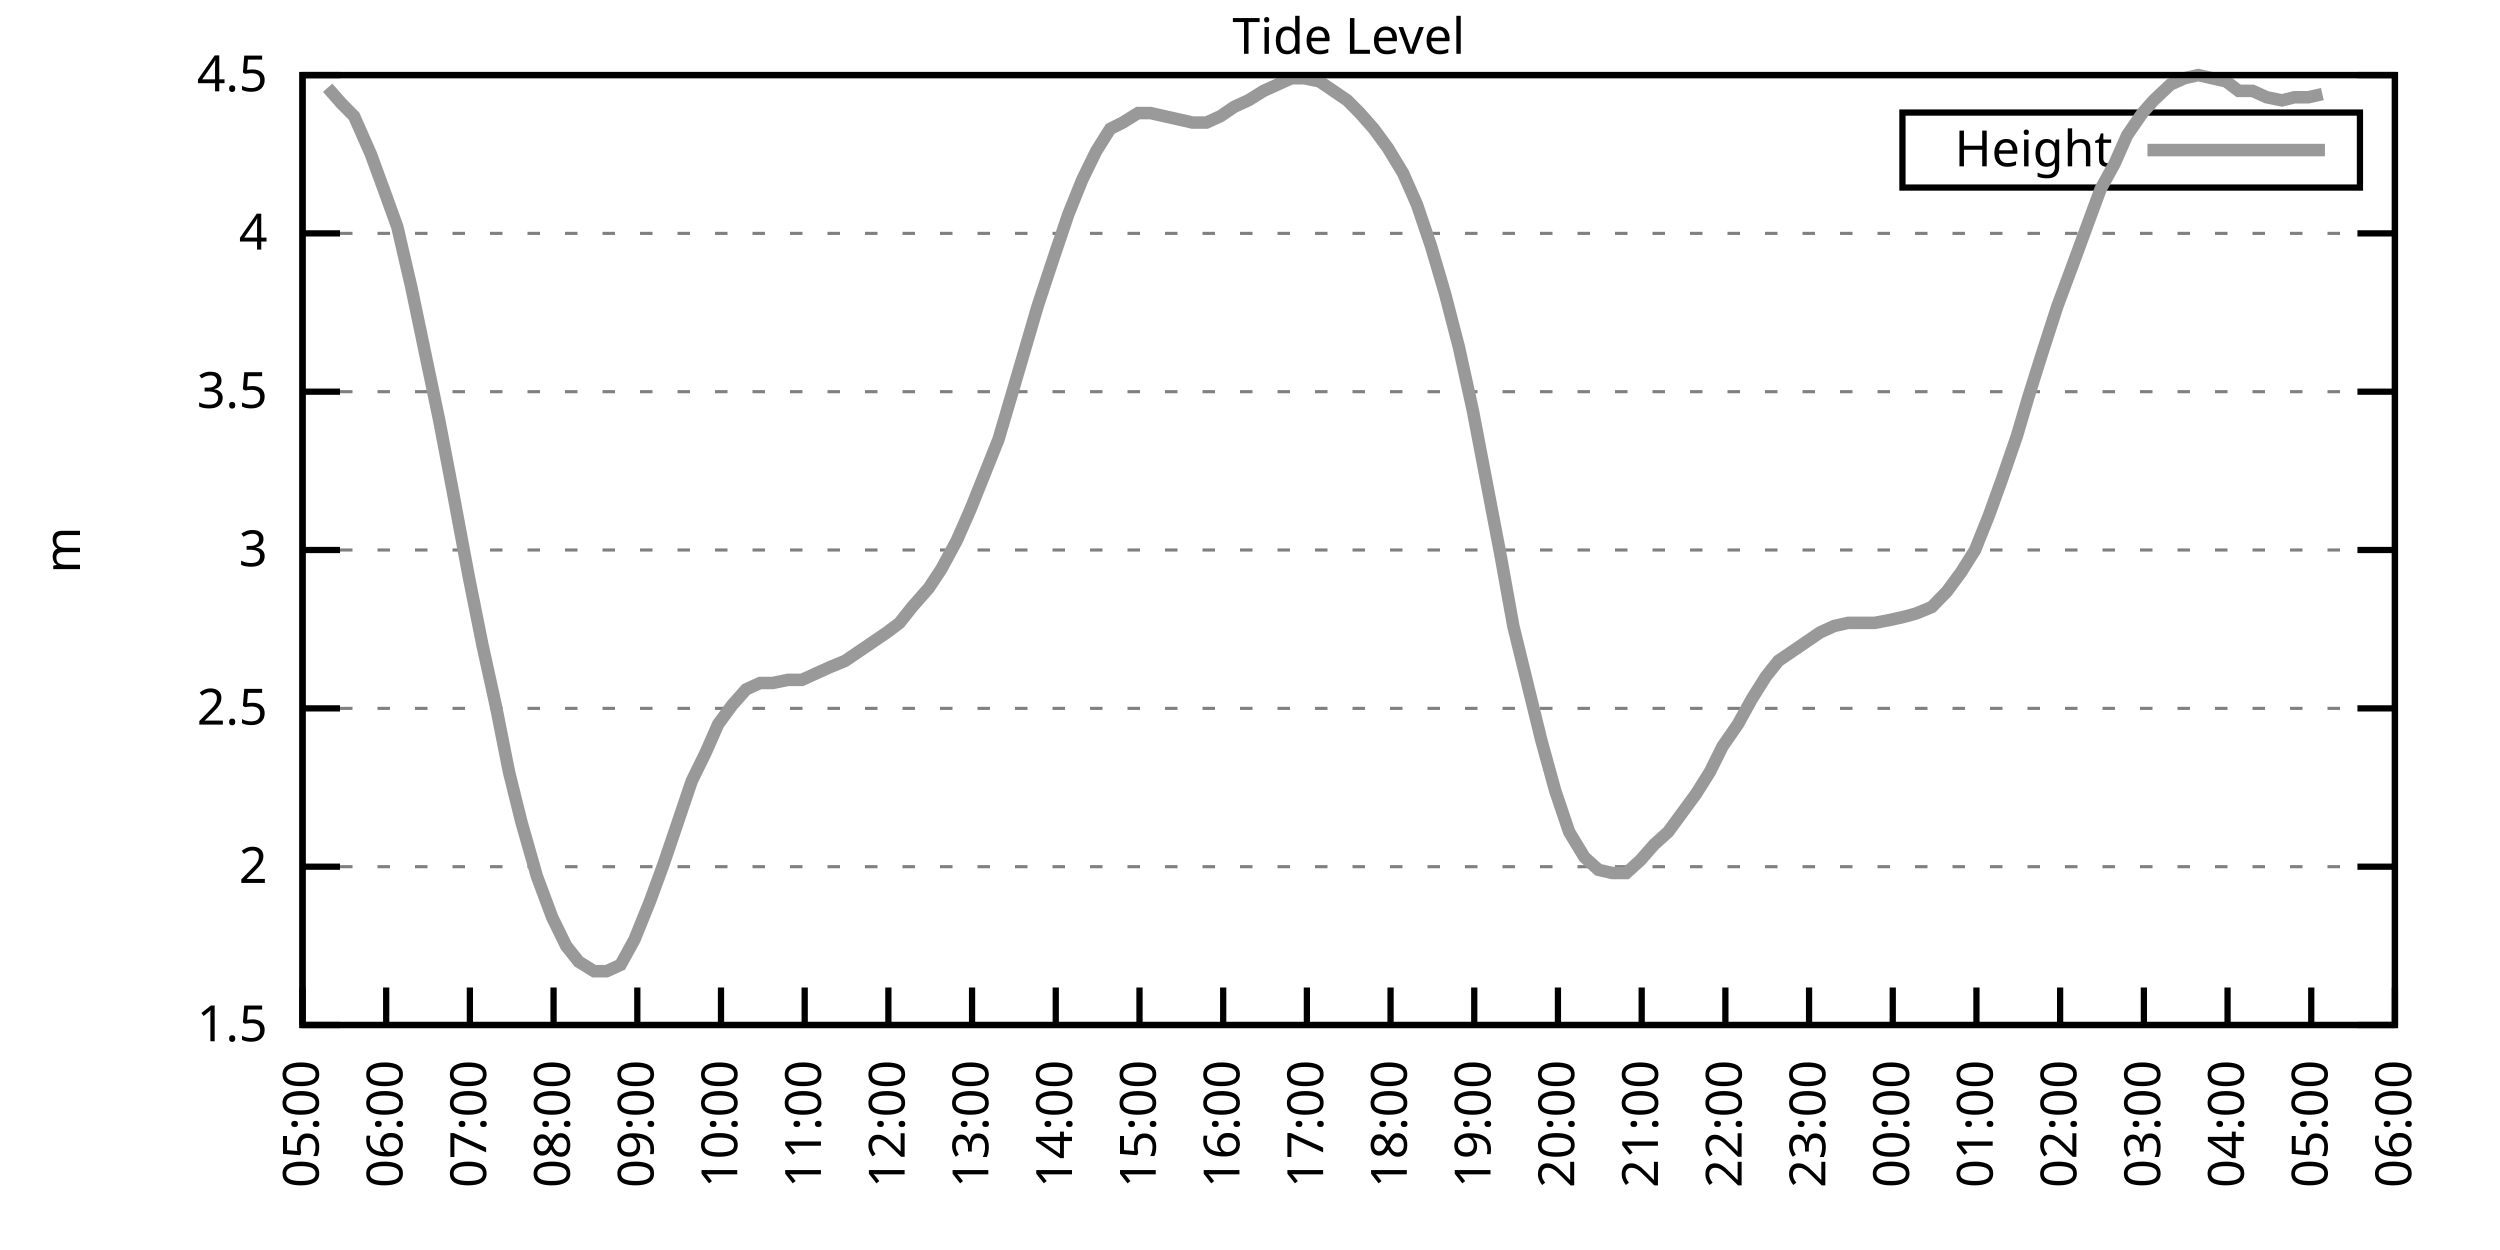
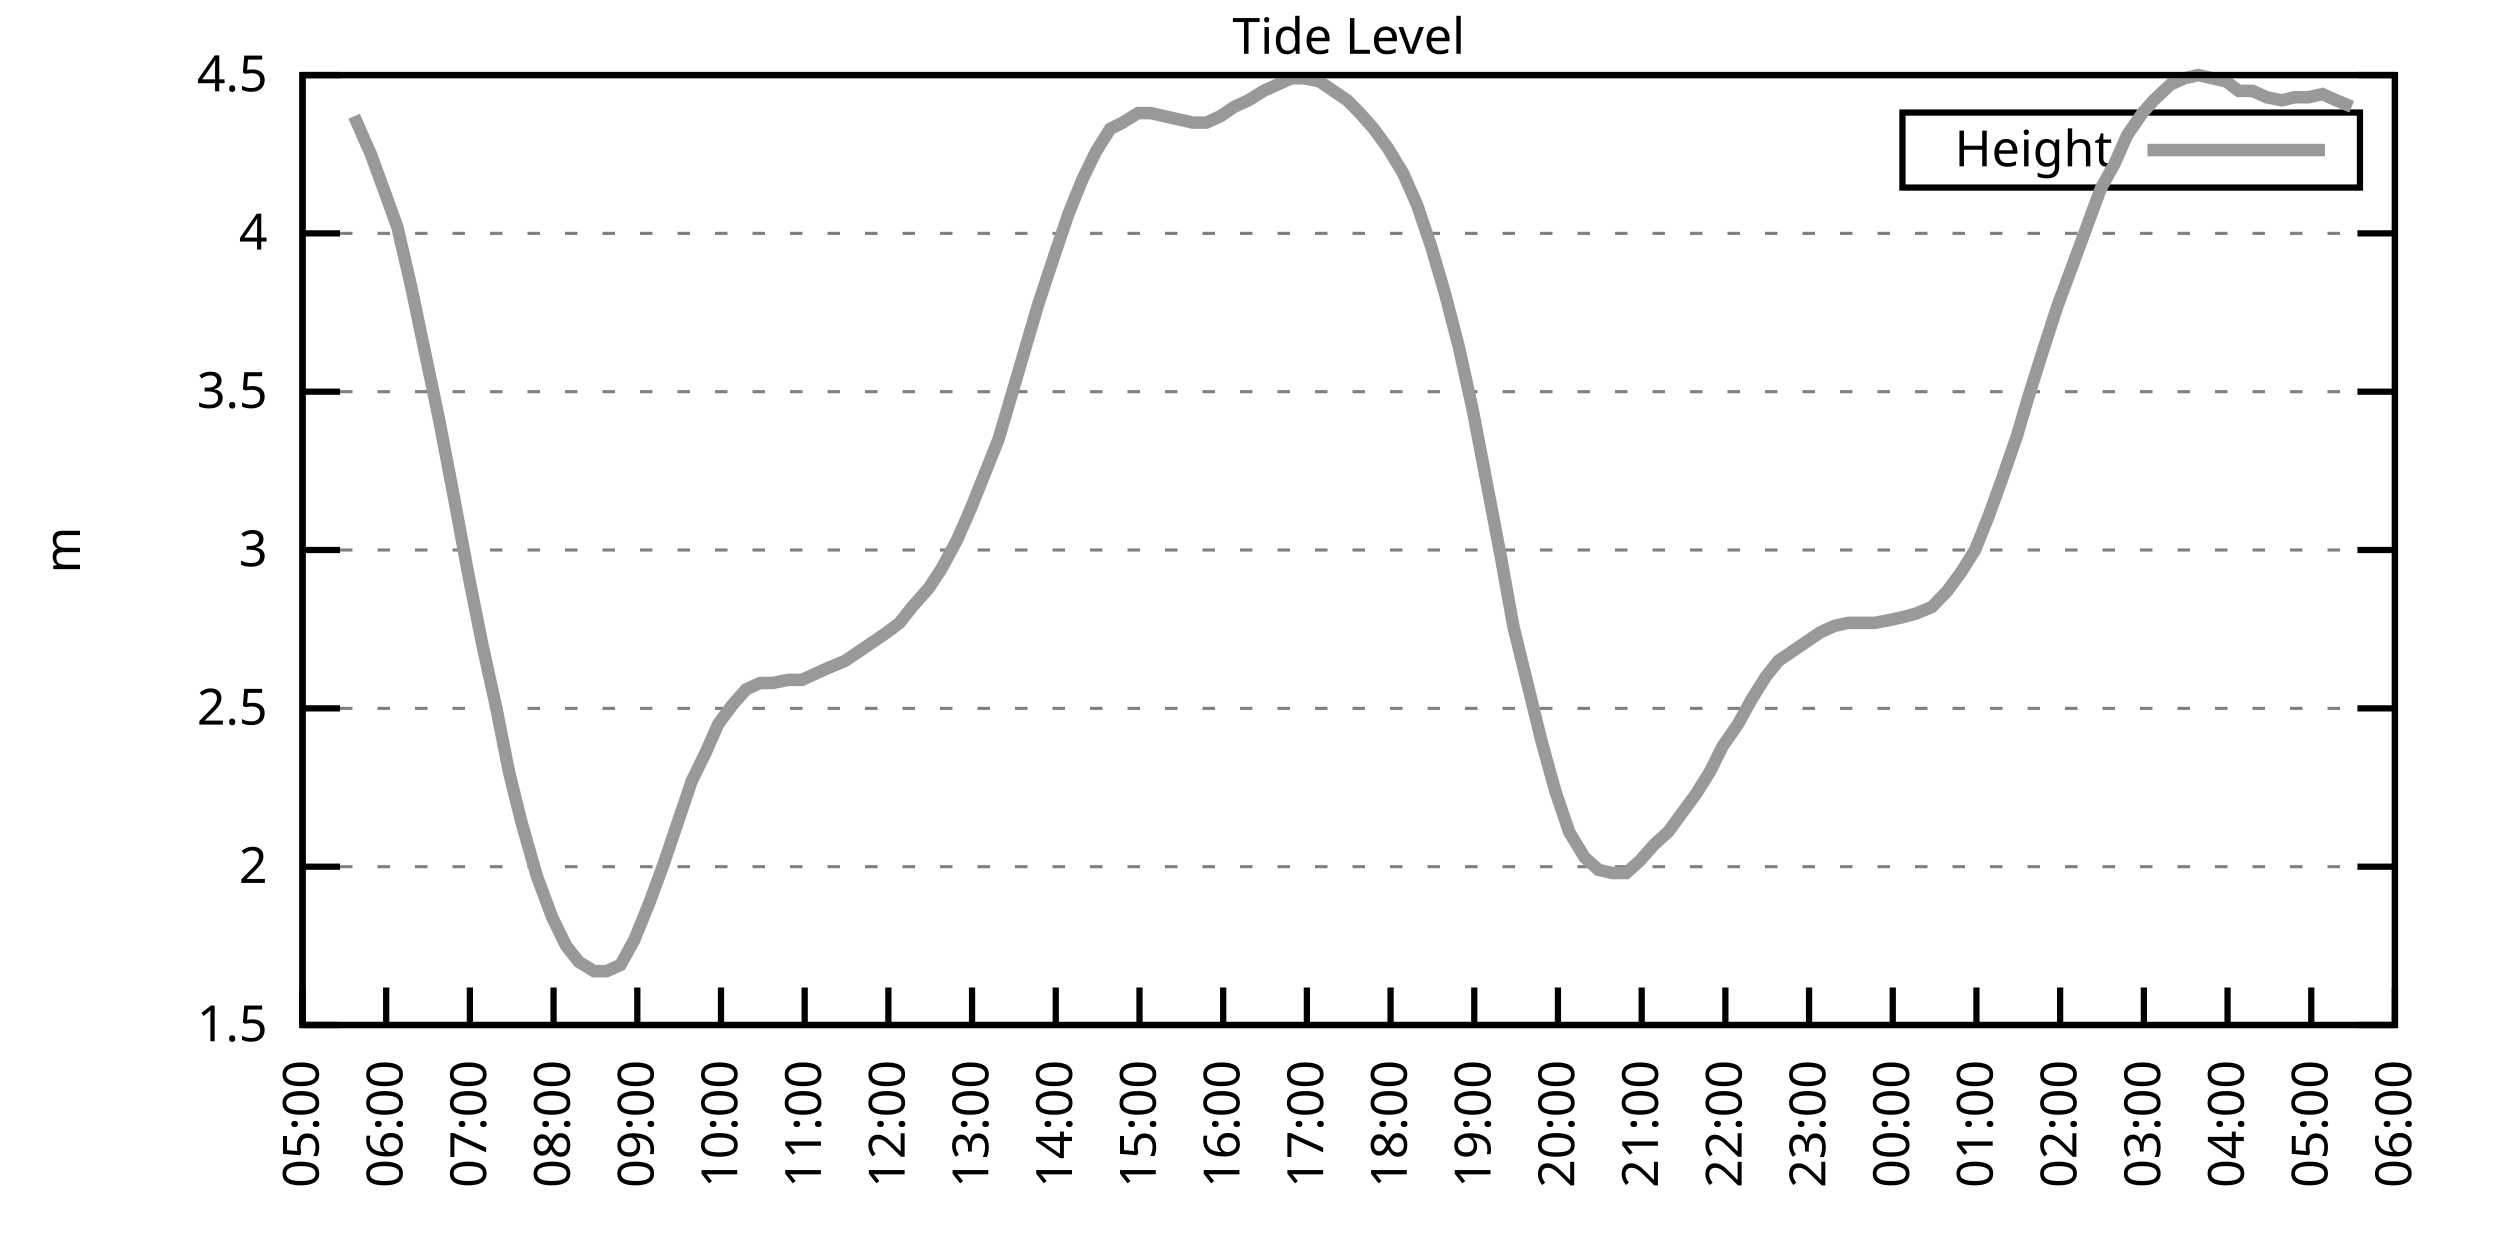
<svg xmlns="http://www.w3.org/2000/svg" xmlns:xlink="http://www.w3.org/1999/xlink" width="400" height="200" viewBox="0 0 400 200">
  <g id="gnuplot_canvas">
    <rect x="0" y="0" width="400" height="200" fill="none" />
    <defs>
      <circle id="gpDot" r="0.5" stroke-width="0.5" stroke="currentColor" />
      <path id="gpPt0" stroke-width="0.333" stroke="currentColor" d="M-1,0 h2 M0,-1 v2" />
      <path id="gpPt1" stroke-width="0.333" stroke="currentColor" d="M-1,-1 L1,1 M1,-1 L-1,1" />
      <path id="gpPt2" stroke-width="0.333" stroke="currentColor" d="M-1,0 L1,0 M0,-1 L0,1 M-1,-1 L1,1 M-1,1 L1,-1" />
      <rect id="gpPt3" stroke-width="0.333" stroke="currentColor" x="-1" y="-1" width="2" height="2" />
      <rect id="gpPt4" stroke-width="0.333" stroke="currentColor" fill="currentColor" x="-1" y="-1" width="2" height="2" />
      <circle id="gpPt5" stroke-width="0.333" stroke="currentColor" cx="0" cy="0" r="1" />
      <use xlink:href="#gpPt5" id="gpPt6" fill="currentColor" stroke="none" />
      <path id="gpPt7" stroke-width="0.333" stroke="currentColor" d="M0,-1.33 L-1.33,0.67 L1.33,0.67 z" />
      <use xlink:href="#gpPt7" id="gpPt8" fill="currentColor" stroke="none" />
      <use xlink:href="#gpPt7" id="gpPt9" stroke="currentColor" transform="rotate(180)" />
      <use xlink:href="#gpPt9" id="gpPt10" fill="currentColor" stroke="none" />
      <use xlink:href="#gpPt3" id="gpPt11" stroke="currentColor" transform="rotate(45)" />
      <use xlink:href="#gpPt11" id="gpPt12" fill="currentColor" stroke="none" />
      <path id="gpPt13" stroke-width="0.333" stroke="currentColor" d="M0,1.330 L1.265,0.411 L0.782,-1.067 L-0.782,-1.076 L-1.265,0.411 z" />
      <use xlink:href="#gpPt13" id="gpPt14" fill="currentColor" stroke="none" />
      <filter id="textbox" filterUnits="objectBoundingBox" x="0" y="0" height="1" width="1">
        <feFlood flood-color="white" flood-opacity="1" result="bgnd" />
        <feComposite in="SourceGraphic" in2="bgnd" operator="atop" />
      </filter>
      <filter id="greybox" filterUnits="objectBoundingBox" x="0" y="0" height="1" width="1">
        <feFlood flood-color="lightgrey" flood-opacity="1" result="grey" />
        <feComposite in="SourceGraphic" in2="grey" operator="atop" />
      </filter>
    </defs>
    <g fill="none" color="white" stroke="currentColor" stroke-width="1.00" stroke-linecap="butt" stroke-linejoin="miter">
</g>
    <g fill="none" color="black" stroke="currentColor" stroke-width="1.00" stroke-linecap="butt" stroke-linejoin="miter">
      <g stroke="none" shape-rendering="crispEdges">
        <polygon fill="rgb(255, 255, 255)" points="48.40,164.00 383.18,164.00 383.18,12.02 48.40,12.02 " />
      </g>
    </g>
    <g fill="none" color="black" stroke="currentColor" stroke-width="1.00" stroke-linecap="butt" stroke-linejoin="miter">
</g>
    <g fill="none" color="black" stroke="black" stroke-width="0.50" stroke-linecap="butt" stroke-linejoin="miter">
</g>
    <g fill="none" color="gray" stroke="currentColor" stroke-width="0.50" stroke-linecap="butt" stroke-linejoin="miter">
      <path stroke="gray" stroke-dasharray="2,4" class="gridline" d="M48.40,164.00 L383.19,164.00  " />
    </g>
    <g fill="none" color="gray" stroke="gray" stroke-width="1.00" stroke-linecap="butt" stroke-linejoin="miter">
</g>
    <g fill="none" color="black" stroke="currentColor" stroke-width="1.00" stroke-linecap="butt" stroke-linejoin="miter">
      <path stroke="black" d="M48.40,164.00 L54.40,164.00 M383.19,164.00 L377.19,164.00  " />
      <g transform="translate(42.80,166.60)" stroke="none" fill="black" font-family="Sans" font-size="8.00" text-anchor="end">
        <text>
          <tspan font-family="Sans"> 1.5</tspan>
        </text>
      </g>
    </g>
    <g fill="none" color="black" stroke="currentColor" stroke-width="1.00" stroke-linecap="butt" stroke-linejoin="miter">
</g>
    <g fill="none" color="black" stroke="black" stroke-width="0.50" stroke-linecap="butt" stroke-linejoin="miter">
</g>
    <g fill="none" color="gray" stroke="currentColor" stroke-width="0.50" stroke-linecap="butt" stroke-linejoin="miter">
      <path stroke="gray" stroke-dasharray="2,4" class="gridline" d="M48.40,138.67 L383.19,138.67  " />
    </g>
    <g fill="none" color="gray" stroke="gray" stroke-width="1.00" stroke-linecap="butt" stroke-linejoin="miter">
</g>
    <g fill="none" color="black" stroke="currentColor" stroke-width="1.00" stroke-linecap="butt" stroke-linejoin="miter">
      <path stroke="black" d="M48.40,138.67 L54.40,138.67 M383.19,138.67 L377.19,138.67  " />
      <g transform="translate(42.80,141.27)" stroke="none" fill="black" font-family="Sans" font-size="8.00" text-anchor="end">
        <text>
          <tspan font-family="Sans"> 2</tspan>
        </text>
      </g>
    </g>
    <g fill="none" color="black" stroke="currentColor" stroke-width="1.00" stroke-linecap="butt" stroke-linejoin="miter">
</g>
    <g fill="none" color="black" stroke="black" stroke-width="0.50" stroke-linecap="butt" stroke-linejoin="miter">
</g>
    <g fill="none" color="gray" stroke="currentColor" stroke-width="0.50" stroke-linecap="butt" stroke-linejoin="miter">
      <path stroke="gray" stroke-dasharray="2,4" class="gridline" d="M48.40,113.34 L383.19,113.34  " />
    </g>
    <g fill="none" color="gray" stroke="gray" stroke-width="1.00" stroke-linecap="butt" stroke-linejoin="miter">
</g>
    <g fill="none" color="black" stroke="currentColor" stroke-width="1.00" stroke-linecap="butt" stroke-linejoin="miter">
      <path stroke="black" d="M48.40,113.34 L54.40,113.34 M383.19,113.34 L377.19,113.34  " />
      <g transform="translate(42.80,115.94)" stroke="none" fill="black" font-family="Sans" font-size="8.00" text-anchor="end">
        <text>
          <tspan font-family="Sans"> 2.5</tspan>
        </text>
      </g>
    </g>
    <g fill="none" color="black" stroke="currentColor" stroke-width="1.00" stroke-linecap="butt" stroke-linejoin="miter">
</g>
    <g fill="none" color="black" stroke="black" stroke-width="0.50" stroke-linecap="butt" stroke-linejoin="miter">
</g>
    <g fill="none" color="gray" stroke="currentColor" stroke-width="0.50" stroke-linecap="butt" stroke-linejoin="miter">
      <path stroke="gray" stroke-dasharray="2,4" class="gridline" d="M48.40,88.00 L383.19,88.00  " />
    </g>
    <g fill="none" color="gray" stroke="gray" stroke-width="1.00" stroke-linecap="butt" stroke-linejoin="miter">
</g>
    <g fill="none" color="black" stroke="currentColor" stroke-width="1.00" stroke-linecap="butt" stroke-linejoin="miter">
      <path stroke="black" d="M48.40,88.00 L54.40,88.00 M383.19,88.00 L377.19,88.00  " />
      <g transform="translate(42.80,90.60)" stroke="none" fill="black" font-family="Sans" font-size="8.00" text-anchor="end">
        <text>
          <tspan font-family="Sans"> 3</tspan>
        </text>
      </g>
    </g>
    <g fill="none" color="black" stroke="currentColor" stroke-width="1.00" stroke-linecap="butt" stroke-linejoin="miter">
</g>
    <g fill="none" color="black" stroke="black" stroke-width="0.50" stroke-linecap="butt" stroke-linejoin="miter">
</g>
    <g fill="none" color="gray" stroke="currentColor" stroke-width="0.50" stroke-linecap="butt" stroke-linejoin="miter">
      <path stroke="gray" stroke-dasharray="2,4" class="gridline" d="M48.40,62.67 L383.19,62.67  " />
    </g>
    <g fill="none" color="gray" stroke="gray" stroke-width="1.00" stroke-linecap="butt" stroke-linejoin="miter">
</g>
    <g fill="none" color="black" stroke="currentColor" stroke-width="1.00" stroke-linecap="butt" stroke-linejoin="miter">
      <path stroke="black" d="M48.40,62.67 L54.40,62.67 M383.19,62.67 L377.19,62.67  " />
      <g transform="translate(42.80,65.27)" stroke="none" fill="black" font-family="Sans" font-size="8.00" text-anchor="end">
        <text>
          <tspan font-family="Sans"> 3.5</tspan>
        </text>
      </g>
    </g>
    <g fill="none" color="black" stroke="currentColor" stroke-width="1.00" stroke-linecap="butt" stroke-linejoin="miter">
</g>
    <g fill="none" color="black" stroke="black" stroke-width="0.50" stroke-linecap="butt" stroke-linejoin="miter">
</g>
    <g fill="none" color="gray" stroke="currentColor" stroke-width="0.50" stroke-linecap="butt" stroke-linejoin="miter">
      <path stroke="gray" stroke-dasharray="2,4" class="gridline" d="M48.40,37.34 L383.19,37.34  " />
    </g>
    <g fill="none" color="gray" stroke="gray" stroke-width="1.00" stroke-linecap="butt" stroke-linejoin="miter">
</g>
    <g fill="none" color="black" stroke="currentColor" stroke-width="1.00" stroke-linecap="butt" stroke-linejoin="miter">
      <path stroke="black" d="M48.40,37.34 L54.40,37.34 M383.19,37.34 L377.19,37.34  " />
      <g transform="translate(42.80,39.94)" stroke="none" fill="black" font-family="Sans" font-size="8.00" text-anchor="end">
        <text>
          <tspan font-family="Sans"> 4</tspan>
        </text>
      </g>
    </g>
    <g fill="none" color="black" stroke="currentColor" stroke-width="1.00" stroke-linecap="butt" stroke-linejoin="miter">
</g>
    <g fill="none" color="black" stroke="black" stroke-width="0.50" stroke-linecap="butt" stroke-linejoin="miter">
</g>
    <g fill="none" color="gray" stroke="currentColor" stroke-width="0.50" stroke-linecap="butt" stroke-linejoin="miter">
      <path stroke="gray" stroke-dasharray="2,4" class="gridline" d="M48.40,12.01 L383.19,12.01  " />
    </g>
    <g fill="none" color="gray" stroke="gray" stroke-width="1.00" stroke-linecap="butt" stroke-linejoin="miter">
</g>
    <g fill="none" color="black" stroke="currentColor" stroke-width="1.00" stroke-linecap="butt" stroke-linejoin="miter">
      <path stroke="black" d="M48.40,12.01 L54.40,12.01 M383.19,12.01 L377.19,12.01  " />
      <g transform="translate(42.80,14.61)" stroke="none" fill="black" font-family="Sans" font-size="8.00" text-anchor="end">
        <text>
          <tspan font-family="Sans"> 4.5</tspan>
        </text>
      </g>
    </g>
    <g fill="none" color="black" stroke="currentColor" stroke-width="1.00" stroke-linecap="butt" stroke-linejoin="miter">
      <path stroke="black" d="M48.40,164.00 L48.40,158.00  " />
      <g transform="translate(51.00,169.60) rotate(270.00)" stroke="none" fill="black" font-family="Sans" font-size="8.00" text-anchor="end">
        <text>
          <tspan font-family="Sans">05:00</tspan>
        </text>
      </g>
    </g>
    <g fill="none" color="black" stroke="currentColor" stroke-width="1.00" stroke-linecap="butt" stroke-linejoin="miter">
      <path stroke="black" d="M61.79,164.00 L61.79,158.00  " />
      <g transform="translate(64.39,169.60) rotate(270.00)" stroke="none" fill="black" font-family="Sans" font-size="8.00" text-anchor="end">
        <text>
          <tspan font-family="Sans">06:00</tspan>
        </text>
      </g>
    </g>
    <g fill="none" color="black" stroke="currentColor" stroke-width="1.00" stroke-linecap="butt" stroke-linejoin="miter">
      <path stroke="black" d="M75.18,164.00 L75.18,158.00  " />
      <g transform="translate(77.78,169.60) rotate(270.00)" stroke="none" fill="black" font-family="Sans" font-size="8.00" text-anchor="end">
        <text>
          <tspan font-family="Sans">07:00</tspan>
        </text>
      </g>
    </g>
    <g fill="none" color="black" stroke="currentColor" stroke-width="1.00" stroke-linecap="butt" stroke-linejoin="miter">
      <path stroke="black" d="M88.57,164.00 L88.57,158.00  " />
      <g transform="translate(91.17,169.60) rotate(270.00)" stroke="none" fill="black" font-family="Sans" font-size="8.00" text-anchor="end">
        <text>
          <tspan font-family="Sans">08:00</tspan>
        </text>
      </g>
    </g>
    <g fill="none" color="black" stroke="currentColor" stroke-width="1.00" stroke-linecap="butt" stroke-linejoin="miter">
      <path stroke="black" d="M101.97,164.00 L101.97,158.00  " />
      <g transform="translate(104.57,169.60) rotate(270.00)" stroke="none" fill="black" font-family="Sans" font-size="8.00" text-anchor="end">
        <text>
          <tspan font-family="Sans">09:00</tspan>
        </text>
      </g>
    </g>
    <g fill="none" color="black" stroke="currentColor" stroke-width="1.00" stroke-linecap="butt" stroke-linejoin="miter">
      <path stroke="black" d="M115.36,164.00 L115.36,158.00  " />
      <g transform="translate(117.96,169.60) rotate(270.00)" stroke="none" fill="black" font-family="Sans" font-size="8.00" text-anchor="end">
        <text>
          <tspan font-family="Sans">10:00</tspan>
        </text>
      </g>
    </g>
    <g fill="none" color="black" stroke="currentColor" stroke-width="1.00" stroke-linecap="butt" stroke-linejoin="miter">
      <path stroke="black" d="M128.75,164.00 L128.75,158.00  " />
      <g transform="translate(131.35,169.60) rotate(270.00)" stroke="none" fill="black" font-family="Sans" font-size="8.00" text-anchor="end">
        <text>
          <tspan font-family="Sans">11:00</tspan>
        </text>
      </g>
    </g>
    <g fill="none" color="black" stroke="currentColor" stroke-width="1.00" stroke-linecap="butt" stroke-linejoin="miter">
      <path stroke="black" d="M142.14,164.00 L142.14,158.00  " />
      <g transform="translate(144.74,169.60) rotate(270.00)" stroke="none" fill="black" font-family="Sans" font-size="8.00" text-anchor="end">
        <text>
          <tspan font-family="Sans">12:00</tspan>
        </text>
      </g>
    </g>
    <g fill="none" color="black" stroke="currentColor" stroke-width="1.00" stroke-linecap="butt" stroke-linejoin="miter">
      <path stroke="black" d="M155.53,164.00 L155.53,158.00  " />
      <g transform="translate(158.13,169.60) rotate(270.00)" stroke="none" fill="black" font-family="Sans" font-size="8.00" text-anchor="end">
        <text>
          <tspan font-family="Sans">13:00</tspan>
        </text>
      </g>
    </g>
    <g fill="none" color="black" stroke="currentColor" stroke-width="1.00" stroke-linecap="butt" stroke-linejoin="miter">
      <path stroke="black" d="M168.92,164.00 L168.92,158.00  " />
      <g transform="translate(171.52,169.60) rotate(270.00)" stroke="none" fill="black" font-family="Sans" font-size="8.00" text-anchor="end">
        <text>
          <tspan font-family="Sans">14:00</tspan>
        </text>
      </g>
    </g>
    <g fill="none" color="black" stroke="currentColor" stroke-width="1.00" stroke-linecap="butt" stroke-linejoin="miter">
      <path stroke="black" d="M182.32,164.00 L182.32,158.00  " />
      <g transform="translate(184.92,169.60) rotate(270.00)" stroke="none" fill="black" font-family="Sans" font-size="8.00" text-anchor="end">
        <text>
          <tspan font-family="Sans">15:00</tspan>
        </text>
      </g>
    </g>
    <g fill="none" color="black" stroke="currentColor" stroke-width="1.00" stroke-linecap="butt" stroke-linejoin="miter">
      <path stroke="black" d="M195.71,164.00 L195.71,158.00  " />
      <g transform="translate(198.31,169.60) rotate(270.00)" stroke="none" fill="black" font-family="Sans" font-size="8.00" text-anchor="end">
        <text>
          <tspan font-family="Sans">16:00</tspan>
        </text>
      </g>
    </g>
    <g fill="none" color="black" stroke="currentColor" stroke-width="1.00" stroke-linecap="butt" stroke-linejoin="miter">
      <path stroke="black" d="M209.10,164.00 L209.10,158.00  " />
      <g transform="translate(211.70,169.60) rotate(270.00)" stroke="none" fill="black" font-family="Sans" font-size="8.00" text-anchor="end">
        <text>
          <tspan font-family="Sans">17:00</tspan>
        </text>
      </g>
    </g>
    <g fill="none" color="black" stroke="currentColor" stroke-width="1.00" stroke-linecap="butt" stroke-linejoin="miter">
      <path stroke="black" d="M222.49,164.00 L222.49,158.00  " />
      <g transform="translate(225.09,169.60) rotate(270.00)" stroke="none" fill="black" font-family="Sans" font-size="8.00" text-anchor="end">
        <text>
          <tspan font-family="Sans">18:00</tspan>
        </text>
      </g>
    </g>
    <g fill="none" color="black" stroke="currentColor" stroke-width="1.00" stroke-linecap="butt" stroke-linejoin="miter">
      <path stroke="black" d="M235.88,164.00 L235.88,158.00  " />
      <g transform="translate(238.48,169.60) rotate(270.00)" stroke="none" fill="black" font-family="Sans" font-size="8.00" text-anchor="end">
        <text>
          <tspan font-family="Sans">19:00</tspan>
        </text>
      </g>
    </g>
    <g fill="none" color="black" stroke="currentColor" stroke-width="1.00" stroke-linecap="butt" stroke-linejoin="miter">
      <path stroke="black" d="M249.27,164.00 L249.27,158.00  " />
      <g transform="translate(251.87,169.60) rotate(270.00)" stroke="none" fill="black" font-family="Sans" font-size="8.00" text-anchor="end">
        <text>
          <tspan font-family="Sans">20:00</tspan>
        </text>
      </g>
    </g>
    <g fill="none" color="black" stroke="currentColor" stroke-width="1.00" stroke-linecap="butt" stroke-linejoin="miter">
      <path stroke="black" d="M262.67,164.00 L262.67,158.00  " />
      <g transform="translate(265.27,169.60) rotate(270.00)" stroke="none" fill="black" font-family="Sans" font-size="8.00" text-anchor="end">
        <text>
          <tspan font-family="Sans">21:00</tspan>
        </text>
      </g>
    </g>
    <g fill="none" color="black" stroke="currentColor" stroke-width="1.00" stroke-linecap="butt" stroke-linejoin="miter">
      <path stroke="black" d="M276.06,164.00 L276.06,158.00  " />
      <g transform="translate(278.66,169.60) rotate(270.00)" stroke="none" fill="black" font-family="Sans" font-size="8.00" text-anchor="end">
        <text>
          <tspan font-family="Sans">22:00</tspan>
        </text>
      </g>
    </g>
    <g fill="none" color="black" stroke="currentColor" stroke-width="1.00" stroke-linecap="butt" stroke-linejoin="miter">
      <path stroke="black" d="M289.45,164.00 L289.45,158.00  " />
      <g transform="translate(292.05,169.60) rotate(270.00)" stroke="none" fill="black" font-family="Sans" font-size="8.00" text-anchor="end">
        <text>
          <tspan font-family="Sans">23:00</tspan>
        </text>
      </g>
    </g>
    <g fill="none" color="black" stroke="currentColor" stroke-width="1.00" stroke-linecap="butt" stroke-linejoin="miter">
      <path stroke="black" d="M302.84,164.00 L302.84,158.00  " />
      <g transform="translate(305.44,169.60) rotate(270.00)" stroke="none" fill="black" font-family="Sans" font-size="8.00" text-anchor="end">
        <text>
          <tspan font-family="Sans">00:00</tspan>
        </text>
      </g>
    </g>
    <g fill="none" color="black" stroke="currentColor" stroke-width="1.00" stroke-linecap="butt" stroke-linejoin="miter">
      <path stroke="black" d="M316.23,164.00 L316.23,158.00  " />
      <g transform="translate(318.83,169.60) rotate(270.00)" stroke="none" fill="black" font-family="Sans" font-size="8.00" text-anchor="end">
        <text>
          <tspan font-family="Sans">01:00</tspan>
        </text>
      </g>
    </g>
    <g fill="none" color="black" stroke="currentColor" stroke-width="1.00" stroke-linecap="butt" stroke-linejoin="miter">
      <path stroke="black" d="M329.62,164.00 L329.62,158.00  " />
      <g transform="translate(332.22,169.60) rotate(270.00)" stroke="none" fill="black" font-family="Sans" font-size="8.00" text-anchor="end">
        <text>
          <tspan font-family="Sans">02:00</tspan>
        </text>
      </g>
    </g>
    <g fill="none" color="black" stroke="currentColor" stroke-width="1.00" stroke-linecap="butt" stroke-linejoin="miter">
      <path stroke="black" d="M343.02,164.00 L343.02,158.00  " />
      <g transform="translate(345.62,169.60) rotate(270.00)" stroke="none" fill="black" font-family="Sans" font-size="8.00" text-anchor="end">
        <text>
          <tspan font-family="Sans">03:00</tspan>
        </text>
      </g>
    </g>
    <g fill="none" color="black" stroke="currentColor" stroke-width="1.00" stroke-linecap="butt" stroke-linejoin="miter">
      <path stroke="black" d="M356.41,164.00 L356.41,158.00  " />
      <g transform="translate(359.01,169.60) rotate(270.00)" stroke="none" fill="black" font-family="Sans" font-size="8.00" text-anchor="end">
        <text>
          <tspan font-family="Sans">04:00</tspan>
        </text>
      </g>
    </g>
    <g fill="none" color="black" stroke="currentColor" stroke-width="1.00" stroke-linecap="butt" stroke-linejoin="miter">
      <path stroke="black" d="M369.80,164.00 L369.80,158.00  " />
      <g transform="translate(372.40,169.60) rotate(270.00)" stroke="none" fill="black" font-family="Sans" font-size="8.00" text-anchor="end">
        <text>
          <tspan font-family="Sans">05:00</tspan>
        </text>
      </g>
    </g>
    <g fill="none" color="black" stroke="currentColor" stroke-width="1.00" stroke-linecap="butt" stroke-linejoin="miter">
      <path stroke="black" d="M383.19,164.00 L383.19,158.00  " />
      <g transform="translate(385.79,169.60) rotate(270.00)" stroke="none" fill="black" font-family="Sans" font-size="8.00" text-anchor="end">
        <text>
          <tspan font-family="Sans">06:00</tspan>
        </text>
      </g>
    </g>
    <g fill="none" color="black" stroke="currentColor" stroke-width="1.00" stroke-linecap="butt" stroke-linejoin="miter">
</g>
    <g fill="none" color="black" stroke="currentColor" stroke-width="1.00" stroke-linecap="butt" stroke-linejoin="miter">
      <path stroke="black" d="M48.40,12.01 L48.40,164.00 L383.19,164.00 L383.19,12.01 L48.40,12.01 Z  " />
    </g>
    <g fill="none" color="black" stroke="currentColor" stroke-width="1.00" stroke-linecap="butt" stroke-linejoin="miter">
</g>
    <g fill="none" color="black" stroke="currentColor" stroke-width="1.00" stroke-linecap="butt" stroke-linejoin="miter">
      <path stroke="black" d="M304.39,30.01 L304.39,18.01 L377.59,18.01 L377.59,30.01 L304.39,30.01 Z  " />
    </g>
    <g id="Tide_level_plot_1">
      <g fill="none" color="white" stroke="black" stroke-width="2.00" stroke-linecap="butt" stroke-linejoin="miter">
</g>
      <g fill="none" color="black" stroke="currentColor" stroke-width="2.00" stroke-linecap="butt" stroke-linejoin="miter">
        <g transform="translate(337.99,26.61)" stroke="none" fill="black" font-family="Sans" font-size="8.00" text-anchor="end">
          <text>
            <tspan font-family="Sans">Height</tspan>
          </text>
        </g>
      </g>
      <g fill="none" color="black" stroke="currentColor" stroke-width="2.00" stroke-linecap="butt" stroke-linejoin="miter">
-         <path stroke="rgb(153, 153, 153)" d="M343.59,24.01 L371.99,24.01 M52.42,14.04 L54.65,16.57 L56.66,18.60 L59.34,24.68 L61.57,30.76 L63.58,36.33   L65.81,45.95 L68.04,56.59 L70.27,67.23 L72.50,78.89 L74.96,92.06 L77.19,103.20 L79.42,113.34 L81.43,123.47   L83.44,131.58 L85.90,140.19 L88.35,146.77 L90.58,151.33 L92.59,153.87 L95.05,155.39 L97.06,155.39 L99.29,154.37   L101.52,150.32 L103.98,144.24 L106.21,138.16 L108.44,131.58 L110.67,124.99 L112.90,120.43 L114.91,115.87 L117.14,112.83   L119.38,110.30 L121.61,109.28 L123.62,109.28 L126.07,108.78 L128.30,108.78 L130.54,107.76 L132.77,106.75 L135.22,105.74   L137.45,104.22 L139.69,102.70 L141.92,101.18 L143.93,99.66 L145.94,97.12 L148.61,94.08 L150.62,91.04 L153.08,86.49   L155.31,81.42 L157.54,75.85 L159.77,70.27 L162.01,62.67 L164.24,55.07 L166.02,48.99 L168.70,40.89 L170.93,34.30   L173.17,28.73 L175.40,24.17 L177.63,20.62 L179.64,19.61 L182.09,18.09 L184.10,18.09 L186.33,18.60 L188.57,19.10   L190.80,19.61 L193.03,19.61 L195.26,18.60 L197.49,17.08 L199.73,16.06 L202.18,14.54 L204.41,13.53 L206.64,12.52   L208.65,12.52 L211.11,13.02 L213.34,14.54 L215.57,16.06 L217.58,18.09 L219.81,20.62 L222.04,23.66 L224.50,27.72   L226.73,32.78 L228.96,39.37 L231.20,46.97 L233.43,55.58 L235.66,65.71 L237.89,77.37 L240.12,89.02 L242.13,100.16   L244.36,109.28 L246.60,118.40 L248.83,126.51 L251.06,133.10 L253.51,137.15 L255.75,139.17 L257.98,139.68 L260.21,139.68   L262.44,137.66 L264.67,135.12 L266.91,133.10 L269.14,130.06 L271.37,127.02 L273.60,123.47 L275.61,119.42 L278.07,115.87   L280.30,111.82 L282.53,108.27 L284.54,105.74 L286.77,104.22 L289.00,102.70 L291.23,101.18 L293.47,100.16 L295.70,99.66   L298.15,99.66 L299.94,99.66 L302.62,99.15 L304.85,98.64 L306.63,98.14 L309.09,97.12 L311.54,94.59 L313.78,91.55   L316.01,88.00 L318.24,82.43 L320.25,76.86 L322.70,69.77 L324.49,63.69 L326.72,56.59 L329.18,48.99 L331.63,42.41   L333.86,36.33 L336.10,30.25 L338.33,26.20 L340.34,21.64 L342.79,18.09 L344.58,16.06 L347.26,13.53 L349.49,12.52   L351.72,12.01 L353.95,12.52 L356.18,13.02 L358.19,14.54 L360.42,14.54 L362.66,15.56 L365.11,16.06 L367.12,15.56   L369.35,15.56 L371.58,15.05  " />
+         <path stroke="rgb(153, 153, 153)" d="M343.59,24.01 L371.99,24.01 M56.66,18.60 L59.34,24.68 L61.57,30.76 L63.58,36.33 L65.81,45.95 L68.04,56.59   L70.27,67.23 L72.50,78.89 L74.96,92.06 L77.19,103.20 L79.42,113.34 L81.43,123.47 L83.44,131.58 L85.90,140.19   L88.35,146.77 L90.58,151.33 L92.59,153.87 L95.05,155.39 L97.06,155.39 L99.29,154.37 L101.52,150.32 L103.98,144.24   L106.21,138.16 L108.44,131.58 L110.67,124.99 L112.90,120.43 L114.91,115.87 L117.14,112.83 L119.38,110.30 L121.61,109.28   L123.62,109.28 L126.07,108.78 L128.30,108.78 L130.54,107.76 L132.77,106.75 L135.22,105.74 L137.45,104.22 L139.69,102.70   L141.92,101.18 L143.93,99.66 L145.94,97.12 L148.61,94.08 L150.62,91.04 L153.08,86.49 L155.31,81.42 L157.54,75.85   L159.77,70.27 L162.01,62.67 L164.24,55.07 L166.02,48.99 L168.70,40.89 L170.93,34.30 L173.17,28.73 L175.40,24.17   L177.63,20.62 L179.64,19.61 L182.09,18.09 L184.10,18.09 L186.33,18.60 L188.57,19.10 L190.80,19.61 L193.03,19.61   L195.26,18.60 L197.49,17.08 L199.73,16.06 L202.18,14.54 L204.41,13.53 L206.64,12.52 L208.65,12.52 L211.11,13.02   L213.34,14.54 L215.57,16.06 L217.58,18.09 L219.81,20.62 L222.04,23.66 L224.50,27.72 L226.73,32.78 L228.96,39.37   L231.20,46.97 L233.43,55.58 L235.66,65.71 L237.89,77.37 L240.12,89.02 L242.13,100.16 L244.36,109.28 L246.60,118.40   L248.83,126.51 L251.06,133.10 L253.51,137.15 L255.75,139.17 L257.98,139.68 L260.21,139.68 L262.44,137.66 L264.67,135.12   L266.91,133.10 L269.14,130.06 L271.37,127.02 L273.60,123.47 L275.61,119.42 L278.07,115.87 L280.30,111.82 L282.53,108.27   L284.54,105.74 L286.77,104.22 L289.00,102.70 L291.23,101.18 L293.47,100.16 L295.70,99.66 L298.15,99.66 L299.94,99.66   L302.62,99.15 L304.85,98.64 L306.63,98.14 L309.09,97.12 L311.54,94.59 L313.78,91.55 L316.01,88.00 L318.24,82.43   L320.25,76.86 L322.70,69.77 L324.49,63.69 L326.72,56.59 L329.18,48.99 L331.63,42.41 L333.86,36.33 L336.10,30.25   L338.33,26.20 L340.34,21.64 L342.79,18.09 L344.58,16.06 L347.26,13.53 L349.49,12.52 L351.72,12.01 L353.95,12.52   L356.18,13.02 L358.19,14.54 L360.42,14.54 L362.66,15.56 L365.11,16.06 L367.12,15.56 L369.35,15.56 L371.58,15.05   L373.82,16.06 L376.27,17.08  " />
      </g>
    </g>
    <g fill="none" color="black" stroke="currentColor" stroke-width="2.00" stroke-linecap="butt" stroke-linejoin="miter">
</g>
    <g fill="none" color="black" stroke="black" stroke-width="1.00" stroke-linecap="butt" stroke-linejoin="miter">
</g>
    <g fill="none" color="black" stroke="currentColor" stroke-width="1.00" stroke-linecap="butt" stroke-linejoin="miter">
      <path stroke="black" d="M48.40,12.01 L48.40,164.00 L383.19,164.00 L383.19,12.01 L48.40,12.01 Z  " />
      <g transform="translate(12.80,88.01) rotate(270.00)" stroke="none" fill="black" font-family="Sans" font-size="8.00" text-anchor="middle">
        <text>
          <tspan font-family="Sans">m</tspan>
        </text>
      </g>
    </g>
    <g fill="none" color="black" stroke="currentColor" stroke-width="1.00" stroke-linecap="butt" stroke-linejoin="miter">
</g>
    <g fill="none" color="black" stroke="currentColor" stroke-width="1.00" stroke-linecap="butt" stroke-linejoin="miter">
      <g transform="translate(215.79,8.61)" stroke="none" fill="black" font-family="Sans" font-size="8.00" text-anchor="middle">
        <text>
          <tspan font-family="Sans">Tide Level</tspan>
        </text>
      </g>
    </g>
    <g fill="none" color="black" stroke="currentColor" stroke-width="1.00" stroke-linecap="butt" stroke-linejoin="miter">
</g>
  </g>
</svg>
